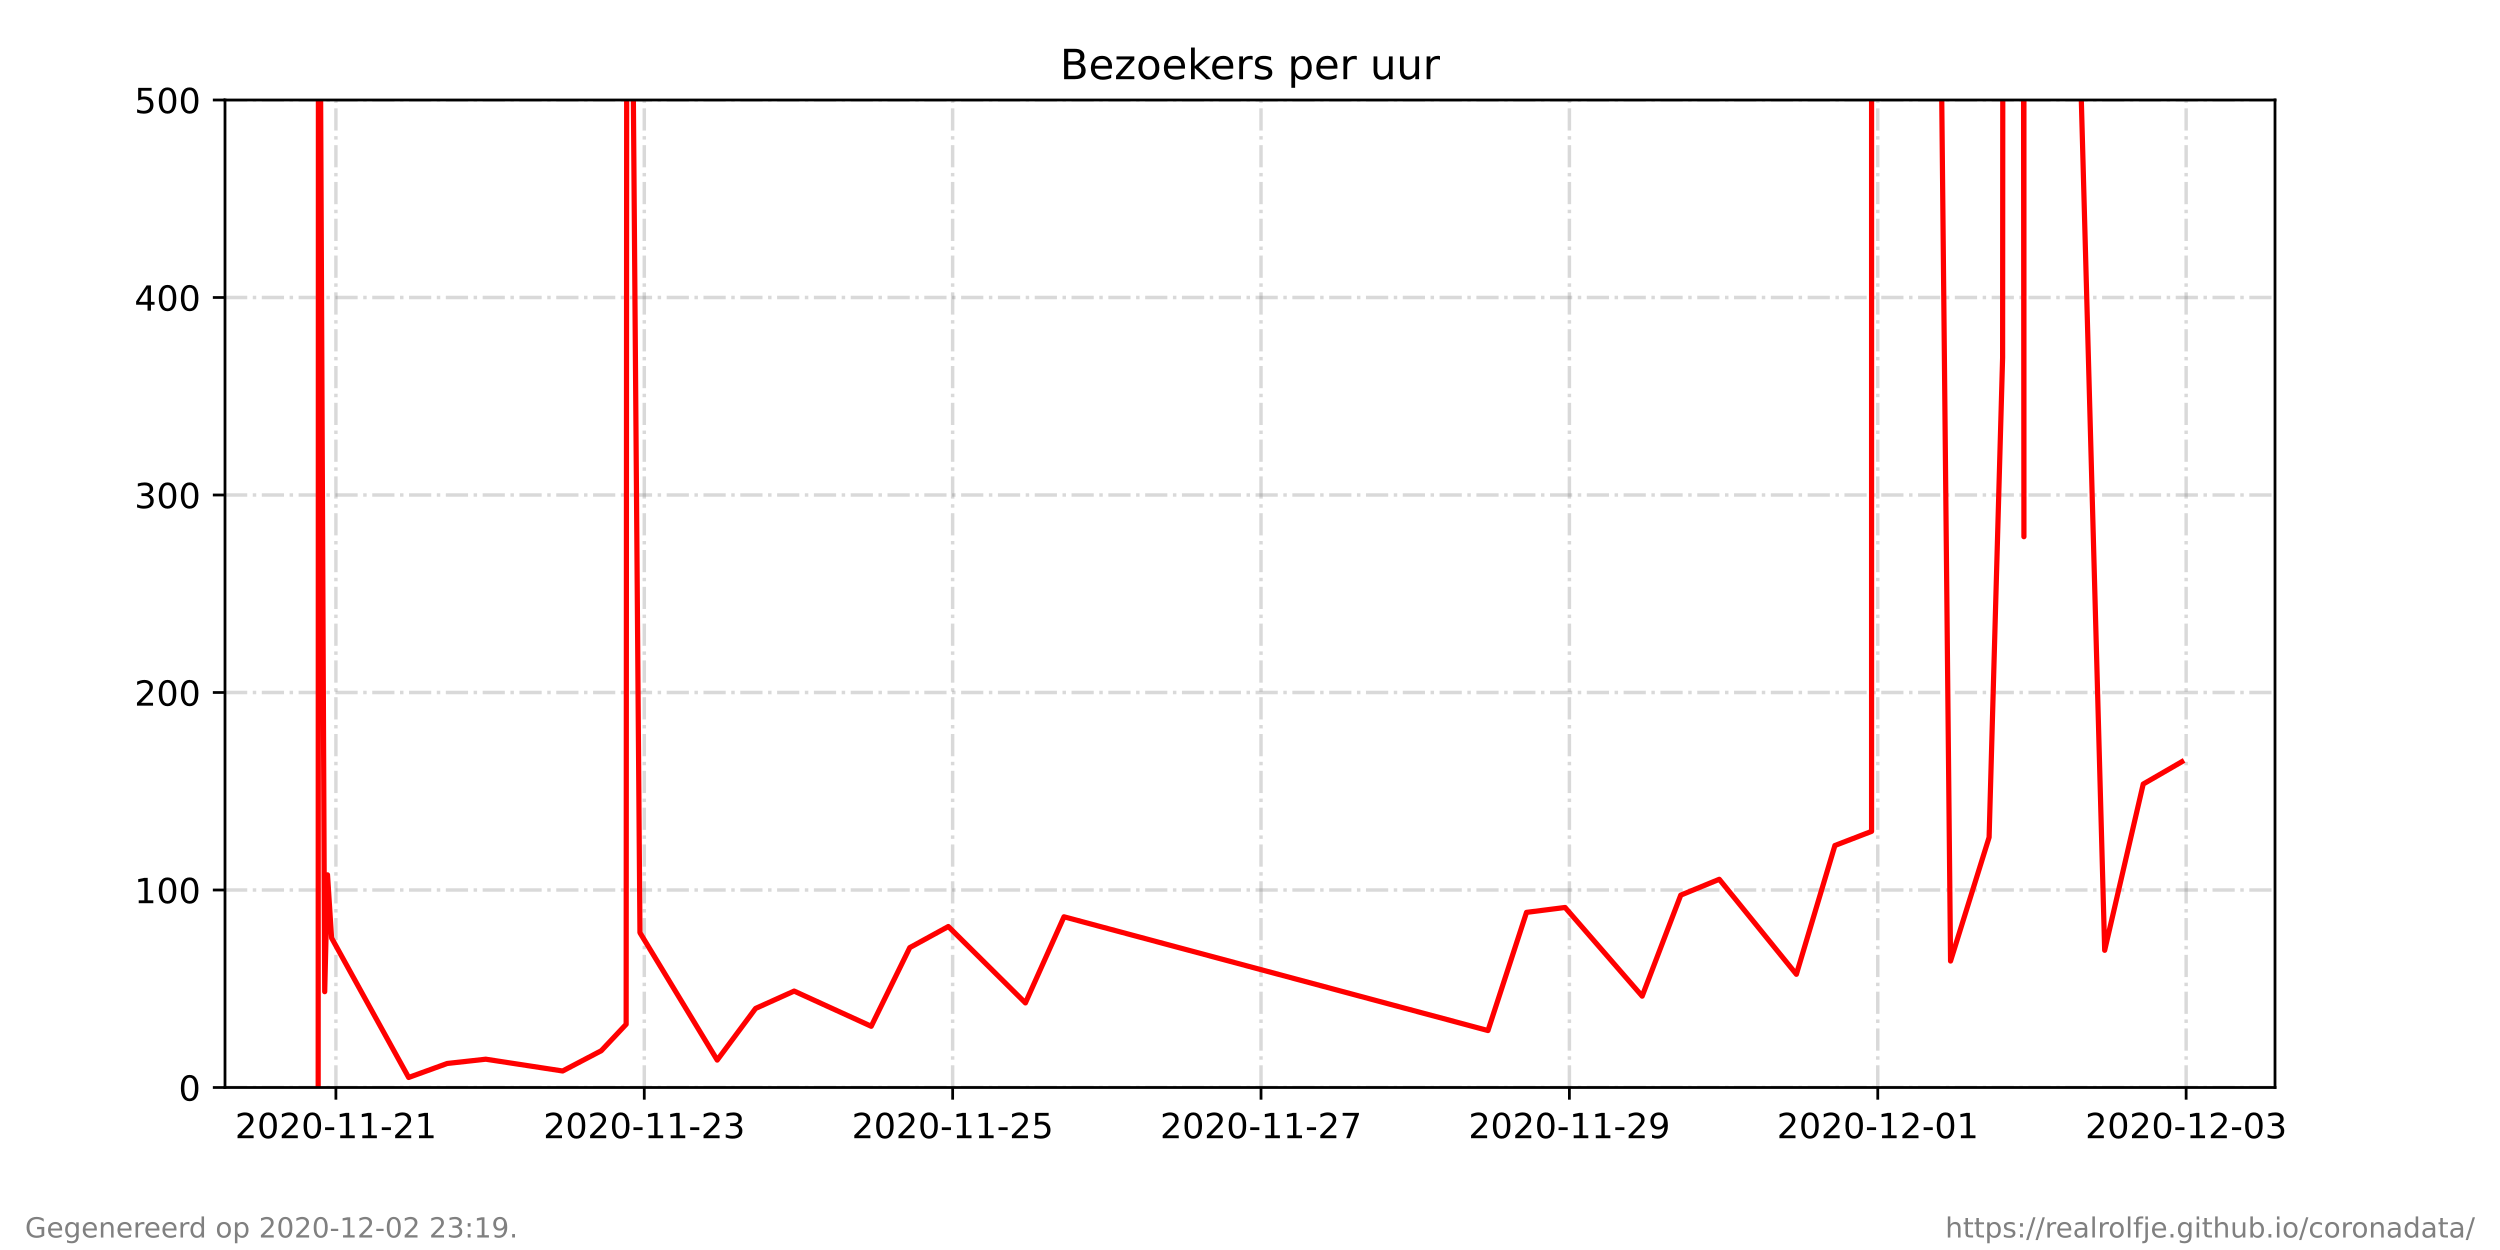
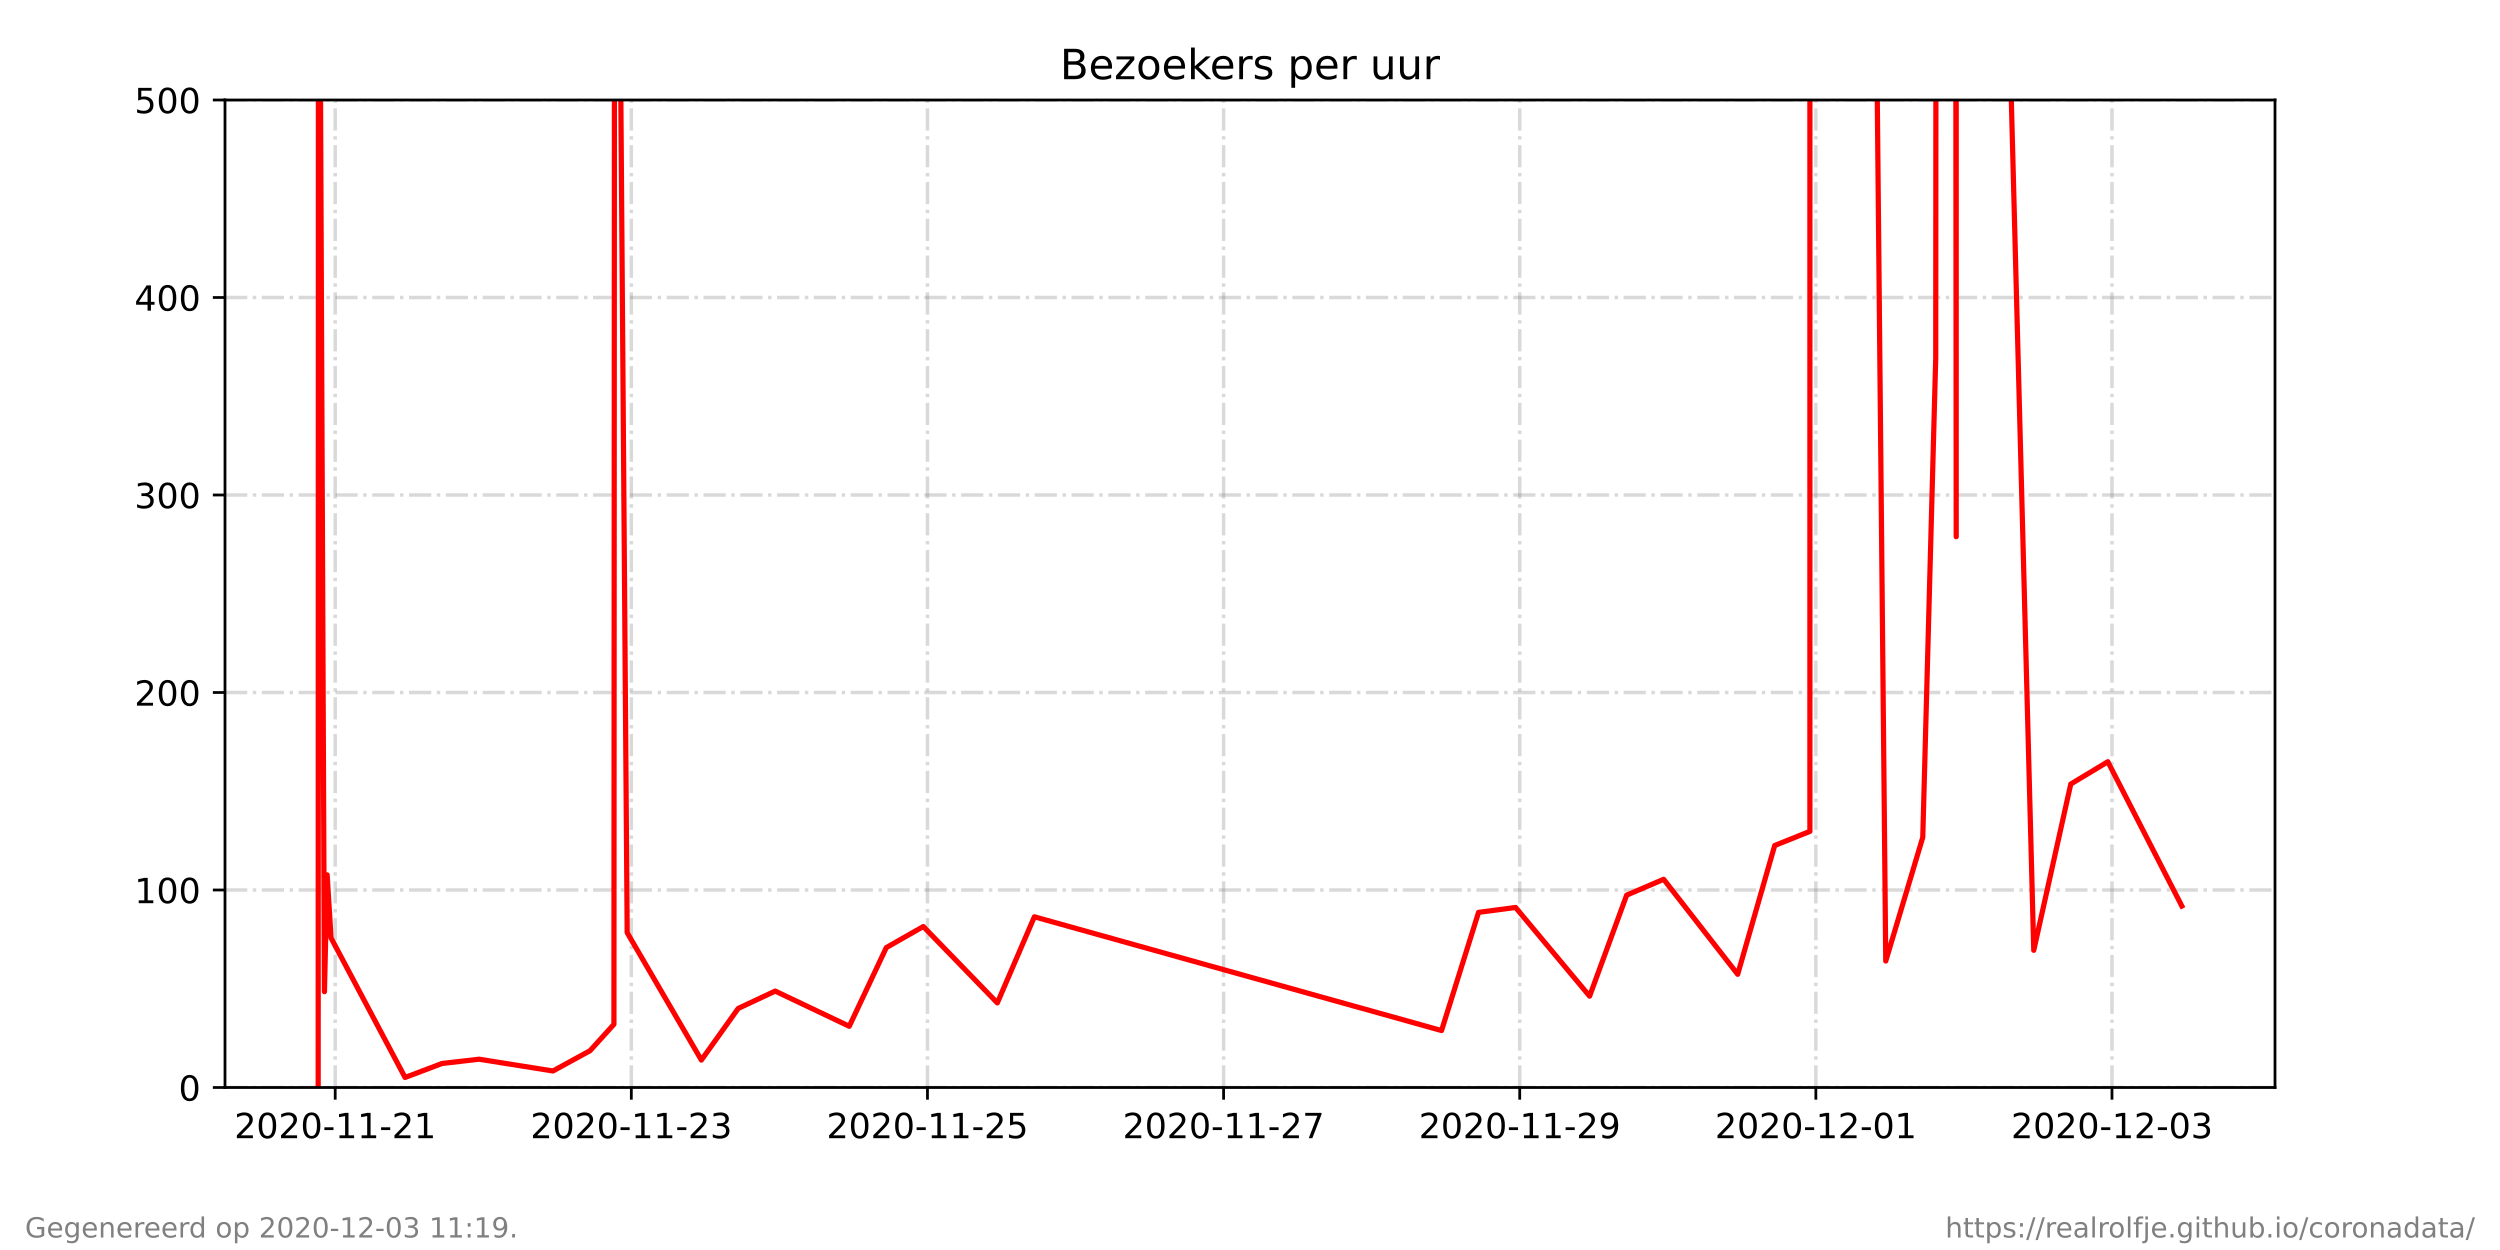
<svg xmlns="http://www.w3.org/2000/svg" xmlns:xlink="http://www.w3.org/1999/xlink" height="360pt" version="1.1" viewBox="0 0 720 360" width="720pt">
  <defs>
    <style type="text/css">*{stroke-linecap:butt;stroke-linejoin:round;}</style>
  </defs>
  <g id="figure_1">
    <g id="patch_1">
      <path d="M 0 360  L 720 360  L 720 0  L 0 0  z " style="fill:#ffffff;" />
    </g>
    <g id="axes_1">
      <g id="patch_2">
        <path d="M 64.8 313.2  L 655.2 313.2  L 655.2 28.8  L 64.8 28.8  z " style="fill:#ffffff;" />
      </g>
      <g id="matplotlib.axis_1">
        <g id="xtick_1">
          <g id="line2d_1">
-             <path clip-path="url(#pbb0eae9bdf)" d="M 96.739 313.2  L 96.739 28.8  " style="fill:none;stroke:#808080;stroke-dasharray:6.4,1.6,1,1.6;stroke-dashoffset:0;stroke-opacity:0.3;" />
+             <path clip-path="url(#pab715c3bc6)" d="M 96.537 313.2  L 96.537 28.8  " style="fill:none;stroke:#808080;stroke-dasharray:6.4,1.6,1,1.6;stroke-dashoffset:0;stroke-opacity:0.3;" />
          </g>
          <g id="line2d_2">
            <defs>
-               <path d="M 0 0  L 0 3.5  " id="m2ae6cd2d58" style="stroke:#000000;stroke-width:0.8;" />
+               <path d="M 0 0  L 0 3.5  " id="mf1059b330d" style="stroke:#000000;stroke-width:0.8;" />
            </defs>
            <g>
-               <use style="stroke:#000000;stroke-width:0.8;" x="96.739" xlink:href="#m2ae6cd2d58" y="313.2" />
+               <use style="stroke:#000000;stroke-width:0.8;" x="96.537" xlink:href="#mf1059b330d" y="313.2" />
            </g>
          </g>
          <g id="text_1">
-             <g transform="translate(67.68162 327.7984)scale(0.1 -0.1)">
+             <g transform="translate(67.47903 327.7984)scale(0.1 -0.1)">
              <defs>
                <path d="M 19.188 8.297  L 53.609 8.297  L 53.609 0  L 7.328 0  L 7.328 8.297  Q 12.938 14.109 22.625 23.891  Q 32.328 33.688 34.812 36.531  Q 39.547 41.844 41.422 45.531  Q 43.312 49.219 43.312 52.781  Q 43.312 58.594 39.234 62.25  Q 35.156 65.922 28.609 65.922  Q 23.969 65.922 18.812 64.312  Q 13.672 62.703 7.812 59.422  L 7.812 69.391  Q 13.766 71.781 18.938 73  Q 24.125 74.219 28.422 74.219  Q 39.75 74.219 46.484 68.547  Q 53.219 62.891 53.219 53.422  Q 53.219 48.922 51.531 44.891  Q 49.859 40.875 45.406 35.406  Q 44.188 33.984 37.641 27.219  Q 31.109 20.453 19.188 8.297  z " id="DejaVuSans-50" />
                <path d="M 31.781 66.406  Q 24.172 66.406 20.328 58.906  Q 16.5 51.422 16.5 36.375  Q 16.5 21.391 20.328 13.891  Q 24.172 6.391 31.781 6.391  Q 39.453 6.391 43.281 13.891  Q 47.125 21.391 47.125 36.375  Q 47.125 51.422 43.281 58.906  Q 39.453 66.406 31.781 66.406  z M 31.781 74.219  Q 44.047 74.219 50.516 64.516  Q 56.984 54.828 56.984 36.375  Q 56.984 17.969 50.516 8.266  Q 44.047 -1.422 31.781 -1.422  Q 19.531 -1.422 13.062 8.266  Q 6.594 17.969 6.594 36.375  Q 6.594 54.828 13.062 64.516  Q 19.531 74.219 31.781 74.219  z " id="DejaVuSans-48" />
                <path d="M 4.891 31.391  L 31.203 31.391  L 31.203 23.391  L 4.891 23.391  z " id="DejaVuSans-45" />
                <path d="M 12.406 8.297  L 28.516 8.297  L 28.516 63.922  L 10.984 60.406  L 10.984 69.391  L 28.422 72.906  L 38.281 72.906  L 38.281 8.297  L 54.391 8.297  L 54.391 0  L 12.406 0  z " id="DejaVuSans-49" />
              </defs>
              <use xlink:href="#DejaVuSans-50" />
              <use x="63.623" xlink:href="#DejaVuSans-48" />
              <use x="127.246" xlink:href="#DejaVuSans-50" />
              <use x="190.869" xlink:href="#DejaVuSans-48" />
              <use x="254.492" xlink:href="#DejaVuSans-45" />
              <use x="290.576" xlink:href="#DejaVuSans-49" />
              <use x="354.199" xlink:href="#DejaVuSans-49" />
              <use x="417.822" xlink:href="#DejaVuSans-45" />
              <use x="453.906" xlink:href="#DejaVuSans-50" />
              <use x="517.529" xlink:href="#DejaVuSans-49" />
            </g>
          </g>
        </g>
        <g id="xtick_2">
          <g id="line2d_3">
-             <path clip-path="url(#pbb0eae9bdf)" d="M 185.551 313.2  L 185.551 28.8  " style="fill:none;stroke:#808080;stroke-dasharray:6.4,1.6,1,1.6;stroke-dashoffset:0;stroke-opacity:0.3;" />
+             <path clip-path="url(#pab715c3bc6)" d="M 181.823 313.2  L 181.823 28.8  " style="fill:none;stroke:#808080;stroke-dasharray:6.4,1.6,1,1.6;stroke-dashoffset:0;stroke-opacity:0.3;" />
          </g>
          <g id="line2d_4">
            <g>
-               <use style="stroke:#000000;stroke-width:0.8;" x="185.551" xlink:href="#m2ae6cd2d58" y="313.2" />
+               <use style="stroke:#000000;stroke-width:0.8;" x="181.823" xlink:href="#mf1059b330d" y="313.2" />
            </g>
          </g>
          <g id="text_2">
-             <g transform="translate(156.4932 327.7984)scale(0.1 -0.1)">
+             <g transform="translate(152.7649 327.7984)scale(0.1 -0.1)">
              <defs>
                <path d="M 40.578 39.312  Q 47.656 37.797 51.625 33  Q 55.609 28.219 55.609 21.188  Q 55.609 10.406 48.188 4.484  Q 40.766 -1.422 27.094 -1.422  Q 22.516 -1.422 17.656 -0.516  Q 12.797 0.391 7.625 2.203  L 7.625 11.719  Q 11.719 9.328 16.594 8.109  Q 21.484 6.891 26.812 6.891  Q 36.078 6.891 40.938 10.547  Q 45.797 14.203 45.797 21.188  Q 45.797 27.641 41.281 31.266  Q 36.766 34.906 28.719 34.906  L 20.219 34.906  L 20.219 43.016  L 29.109 43.016  Q 36.375 43.016 40.234 45.922  Q 44.094 48.828 44.094 54.297  Q 44.094 59.906 40.109 62.906  Q 36.141 65.922 28.719 65.922  Q 24.656 65.922 20.016 65.031  Q 15.375 64.156 9.812 62.312  L 9.812 71.094  Q 15.438 72.656 20.344 73.438  Q 25.25 74.219 29.594 74.219  Q 40.828 74.219 47.359 69.109  Q 53.906 64.016 53.906 55.328  Q 53.906 49.266 50.438 45.094  Q 46.969 40.922 40.578 39.312  z " id="DejaVuSans-51" />
              </defs>
              <use xlink:href="#DejaVuSans-50" />
              <use x="63.623" xlink:href="#DejaVuSans-48" />
              <use x="127.246" xlink:href="#DejaVuSans-50" />
              <use x="190.869" xlink:href="#DejaVuSans-48" />
              <use x="254.492" xlink:href="#DejaVuSans-45" />
              <use x="290.576" xlink:href="#DejaVuSans-49" />
              <use x="354.199" xlink:href="#DejaVuSans-49" />
              <use x="417.822" xlink:href="#DejaVuSans-45" />
              <use x="453.906" xlink:href="#DejaVuSans-50" />
              <use x="517.529" xlink:href="#DejaVuSans-51" />
            </g>
          </g>
        </g>
        <g id="xtick_3">
          <g id="line2d_5">
-             <path clip-path="url(#pbb0eae9bdf)" d="M 274.363 313.2  L 274.363 28.8  " style="fill:none;stroke:#808080;stroke-dasharray:6.4,1.6,1,1.6;stroke-dashoffset:0;stroke-opacity:0.3;" />
+             <path clip-path="url(#pab715c3bc6)" d="M 267.109 313.2  L 267.109 28.8  " style="fill:none;stroke:#808080;stroke-dasharray:6.4,1.6,1,1.6;stroke-dashoffset:0;stroke-opacity:0.3;" />
          </g>
          <g id="line2d_6">
            <g>
-               <use style="stroke:#000000;stroke-width:0.8;" x="274.363" xlink:href="#m2ae6cd2d58" y="313.2" />
+               <use style="stroke:#000000;stroke-width:0.8;" x="267.109" xlink:href="#mf1059b330d" y="313.2" />
            </g>
          </g>
          <g id="text_3">
-             <g transform="translate(245.3048 327.7984)scale(0.1 -0.1)">
+             <g transform="translate(238.0507 327.7984)scale(0.1 -0.1)">
              <defs>
                <path d="M 10.797 72.906  L 49.516 72.906  L 49.516 64.594  L 19.828 64.594  L 19.828 46.734  Q 21.969 47.469 24.109 47.828  Q 26.266 48.188 28.422 48.188  Q 40.625 48.188 47.75 41.5  Q 54.891 34.812 54.891 23.391  Q 54.891 11.625 47.562 5.094  Q 40.234 -1.422 26.906 -1.422  Q 22.312 -1.422 17.547 -0.641  Q 12.797 0.141 7.719 1.703  L 7.719 11.625  Q 12.109 9.234 16.797 8.062  Q 21.484 6.891 26.703 6.891  Q 35.156 6.891 40.078 11.328  Q 45.016 15.766 45.016 23.391  Q 45.016 31 40.078 35.438  Q 35.156 39.891 26.703 39.891  Q 22.75 39.891 18.812 39.016  Q 14.891 38.141 10.797 36.281  z " id="DejaVuSans-53" />
              </defs>
              <use xlink:href="#DejaVuSans-50" />
              <use x="63.623" xlink:href="#DejaVuSans-48" />
              <use x="127.246" xlink:href="#DejaVuSans-50" />
              <use x="190.869" xlink:href="#DejaVuSans-48" />
              <use x="254.492" xlink:href="#DejaVuSans-45" />
              <use x="290.576" xlink:href="#DejaVuSans-49" />
              <use x="354.199" xlink:href="#DejaVuSans-49" />
              <use x="417.822" xlink:href="#DejaVuSans-45" />
              <use x="453.906" xlink:href="#DejaVuSans-50" />
              <use x="517.529" xlink:href="#DejaVuSans-53" />
            </g>
          </g>
        </g>
        <g id="xtick_4">
          <g id="line2d_7">
-             <path clip-path="url(#pbb0eae9bdf)" d="M 363.174 313.2  L 363.174 28.8  " style="fill:none;stroke:#808080;stroke-dasharray:6.4,1.6,1,1.6;stroke-dashoffset:0;stroke-opacity:0.3;" />
+             <path clip-path="url(#pab715c3bc6)" d="M 352.394 313.2  L 352.394 28.8  " style="fill:none;stroke:#808080;stroke-dasharray:6.4,1.6,1,1.6;stroke-dashoffset:0;stroke-opacity:0.3;" />
          </g>
          <g id="line2d_8">
            <g>
-               <use style="stroke:#000000;stroke-width:0.8;" x="363.174" xlink:href="#m2ae6cd2d58" y="313.2" />
+               <use style="stroke:#000000;stroke-width:0.8;" x="352.394" xlink:href="#mf1059b330d" y="313.2" />
            </g>
          </g>
          <g id="text_4">
-             <g transform="translate(334.1164 327.7984)scale(0.1 -0.1)">
+             <g transform="translate(323.3365 327.7984)scale(0.1 -0.1)">
              <defs>
                <path d="M 8.203 72.906  L 55.078 72.906  L 55.078 68.703  L 28.609 0  L 18.312 0  L 43.219 64.594  L 8.203 64.594  z " id="DejaVuSans-55" />
              </defs>
              <use xlink:href="#DejaVuSans-50" />
              <use x="63.623" xlink:href="#DejaVuSans-48" />
              <use x="127.246" xlink:href="#DejaVuSans-50" />
              <use x="190.869" xlink:href="#DejaVuSans-48" />
              <use x="254.492" xlink:href="#DejaVuSans-45" />
              <use x="290.576" xlink:href="#DejaVuSans-49" />
              <use x="354.199" xlink:href="#DejaVuSans-49" />
              <use x="417.822" xlink:href="#DejaVuSans-45" />
              <use x="453.906" xlink:href="#DejaVuSans-50" />
              <use x="517.529" xlink:href="#DejaVuSans-55" />
            </g>
          </g>
        </g>
        <g id="xtick_5">
          <g id="line2d_9">
-             <path clip-path="url(#pbb0eae9bdf)" d="M 451.986 313.2  L 451.986 28.8  " style="fill:none;stroke:#808080;stroke-dasharray:6.4,1.6,1,1.6;stroke-dashoffset:0;stroke-opacity:0.3;" />
+             <path clip-path="url(#pab715c3bc6)" d="M 437.68 313.2  L 437.68 28.8  " style="fill:none;stroke:#808080;stroke-dasharray:6.4,1.6,1,1.6;stroke-dashoffset:0;stroke-opacity:0.3;" />
          </g>
          <g id="line2d_10">
            <g>
-               <use style="stroke:#000000;stroke-width:0.8;" x="451.986" xlink:href="#m2ae6cd2d58" y="313.2" />
+               <use style="stroke:#000000;stroke-width:0.8;" x="437.68" xlink:href="#mf1059b330d" y="313.2" />
            </g>
          </g>
          <g id="text_5">
-             <g transform="translate(422.928 327.7984)scale(0.1 -0.1)">
+             <g transform="translate(408.6224 327.7984)scale(0.1 -0.1)">
              <defs>
                <path d="M 10.984 1.516  L 10.984 10.5  Q 14.703 8.734 18.5 7.812  Q 22.312 6.891 25.984 6.891  Q 35.75 6.891 40.891 13.453  Q 46.047 20.016 46.781 33.406  Q 43.953 29.203 39.594 26.953  Q 35.25 24.703 29.984 24.703  Q 19.047 24.703 12.672 31.312  Q 6.297 37.938 6.297 49.422  Q 6.297 60.641 12.938 67.422  Q 19.578 74.219 30.609 74.219  Q 43.266 74.219 49.922 64.516  Q 56.594 54.828 56.594 36.375  Q 56.594 19.141 48.406 8.859  Q 40.234 -1.422 26.422 -1.422  Q 22.703 -1.422 18.891 -0.688  Q 15.094 0.047 10.984 1.516  z M 30.609 32.422  Q 37.25 32.422 41.125 36.953  Q 45.016 41.5 45.016 49.422  Q 45.016 57.281 41.125 61.844  Q 37.25 66.406 30.609 66.406  Q 23.969 66.406 20.094 61.844  Q 16.219 57.281 16.219 49.422  Q 16.219 41.5 20.094 36.953  Q 23.969 32.422 30.609 32.422  z " id="DejaVuSans-57" />
              </defs>
              <use xlink:href="#DejaVuSans-50" />
              <use x="63.623" xlink:href="#DejaVuSans-48" />
              <use x="127.246" xlink:href="#DejaVuSans-50" />
              <use x="190.869" xlink:href="#DejaVuSans-48" />
              <use x="254.492" xlink:href="#DejaVuSans-45" />
              <use x="290.576" xlink:href="#DejaVuSans-49" />
              <use x="354.199" xlink:href="#DejaVuSans-49" />
              <use x="417.822" xlink:href="#DejaVuSans-45" />
              <use x="453.906" xlink:href="#DejaVuSans-50" />
              <use x="517.529" xlink:href="#DejaVuSans-57" />
            </g>
          </g>
        </g>
        <g id="xtick_6">
          <g id="line2d_11">
-             <path clip-path="url(#pbb0eae9bdf)" d="M 540.797 313.2  L 540.797 28.8  " style="fill:none;stroke:#808080;stroke-dasharray:6.4,1.6,1,1.6;stroke-dashoffset:0;stroke-opacity:0.3;" />
+             <path clip-path="url(#pab715c3bc6)" d="M 522.966 313.2  L 522.966 28.8  " style="fill:none;stroke:#808080;stroke-dasharray:6.4,1.6,1,1.6;stroke-dashoffset:0;stroke-opacity:0.3;" />
          </g>
          <g id="line2d_12">
            <g>
-               <use style="stroke:#000000;stroke-width:0.8;" x="540.797" xlink:href="#m2ae6cd2d58" y="313.2" />
+               <use style="stroke:#000000;stroke-width:0.8;" x="522.966" xlink:href="#mf1059b330d" y="313.2" />
            </g>
          </g>
          <g id="text_6">
-             <g transform="translate(511.7396 327.7984)scale(0.1 -0.1)">
+             <g transform="translate(493.9082 327.7984)scale(0.1 -0.1)">
              <use xlink:href="#DejaVuSans-50" />
              <use x="63.623" xlink:href="#DejaVuSans-48" />
              <use x="127.246" xlink:href="#DejaVuSans-50" />
              <use x="190.869" xlink:href="#DejaVuSans-48" />
              <use x="254.492" xlink:href="#DejaVuSans-45" />
              <use x="290.576" xlink:href="#DejaVuSans-49" />
              <use x="354.199" xlink:href="#DejaVuSans-50" />
              <use x="417.822" xlink:href="#DejaVuSans-45" />
              <use x="453.906" xlink:href="#DejaVuSans-48" />
              <use x="517.529" xlink:href="#DejaVuSans-49" />
            </g>
          </g>
        </g>
        <g id="xtick_7">
          <g id="line2d_13">
-             <path clip-path="url(#pbb0eae9bdf)" d="M 629.609 313.2  L 629.609 28.8  " style="fill:none;stroke:#808080;stroke-dasharray:6.4,1.6,1,1.6;stroke-dashoffset:0;stroke-opacity:0.3;" />
+             <path clip-path="url(#pab715c3bc6)" d="M 608.252 313.2  L 608.252 28.8  " style="fill:none;stroke:#808080;stroke-dasharray:6.4,1.6,1,1.6;stroke-dashoffset:0;stroke-opacity:0.3;" />
          </g>
          <g id="line2d_14">
            <g>
-               <use style="stroke:#000000;stroke-width:0.8;" x="629.609" xlink:href="#m2ae6cd2d58" y="313.2" />
+               <use style="stroke:#000000;stroke-width:0.8;" x="608.252" xlink:href="#mf1059b330d" y="313.2" />
            </g>
          </g>
          <g id="text_7">
-             <g transform="translate(600.5511 327.7984)scale(0.1 -0.1)">
+             <g transform="translate(579.1941 327.7984)scale(0.1 -0.1)">
              <use xlink:href="#DejaVuSans-50" />
              <use x="63.623" xlink:href="#DejaVuSans-48" />
              <use x="127.246" xlink:href="#DejaVuSans-50" />
              <use x="190.869" xlink:href="#DejaVuSans-48" />
              <use x="254.492" xlink:href="#DejaVuSans-45" />
              <use x="290.576" xlink:href="#DejaVuSans-49" />
              <use x="354.199" xlink:href="#DejaVuSans-50" />
              <use x="417.822" xlink:href="#DejaVuSans-45" />
              <use x="453.906" xlink:href="#DejaVuSans-48" />
              <use x="517.529" xlink:href="#DejaVuSans-51" />
            </g>
          </g>
        </g>
      </g>
      <g id="matplotlib.axis_2">
        <g id="ytick_1">
          <g id="line2d_15">
-             <path clip-path="url(#pbb0eae9bdf)" d="M 64.8 313.2  L 655.2 313.2  " style="fill:none;stroke:#808080;stroke-dasharray:6.4,1.6,1,1.6;stroke-dashoffset:0;stroke-opacity:0.3;" />
+             <path clip-path="url(#pab715c3bc6)" d="M 64.8 313.2  L 655.2 313.2  " style="fill:none;stroke:#808080;stroke-dasharray:6.4,1.6,1,1.6;stroke-dashoffset:0;stroke-opacity:0.3;" />
          </g>
          <g id="line2d_16">
            <defs>
-               <path d="M 0 0  L -3.5 0  " id="m266cc97066" style="stroke:#000000;stroke-width:0.8;" />
+               <path d="M 0 0  L -3.5 0  " id="me4b2091334" style="stroke:#000000;stroke-width:0.8;" />
            </defs>
            <g>
-               <use style="stroke:#000000;stroke-width:0.8;" x="64.8" xlink:href="#m266cc97066" y="313.2" />
+               <use style="stroke:#000000;stroke-width:0.8;" x="64.8" xlink:href="#me4b2091334" y="313.2" />
            </g>
          </g>
          <g id="text_8">
            <g transform="translate(51.4375 316.9992)scale(0.1 -0.1)">
              <use xlink:href="#DejaVuSans-48" />
            </g>
          </g>
        </g>
        <g id="ytick_2">
          <g id="line2d_17">
-             <path clip-path="url(#pbb0eae9bdf)" d="M 64.8 256.32  L 655.2 256.32  " style="fill:none;stroke:#808080;stroke-dasharray:6.4,1.6,1,1.6;stroke-dashoffset:0;stroke-opacity:0.3;" />
+             <path clip-path="url(#pab715c3bc6)" d="M 64.8 256.32  L 655.2 256.32  " style="fill:none;stroke:#808080;stroke-dasharray:6.4,1.6,1,1.6;stroke-dashoffset:0;stroke-opacity:0.3;" />
          </g>
          <g id="line2d_18">
            <g>
-               <use style="stroke:#000000;stroke-width:0.8;" x="64.8" xlink:href="#m266cc97066" y="256.32" />
+               <use style="stroke:#000000;stroke-width:0.8;" x="64.8" xlink:href="#me4b2091334" y="256.32" />
            </g>
          </g>
          <g id="text_9">
            <g transform="translate(38.7125 260.1192)scale(0.1 -0.1)">
              <use xlink:href="#DejaVuSans-49" />
              <use x="63.623" xlink:href="#DejaVuSans-48" />
              <use x="127.246" xlink:href="#DejaVuSans-48" />
            </g>
          </g>
        </g>
        <g id="ytick_3">
          <g id="line2d_19">
-             <path clip-path="url(#pbb0eae9bdf)" d="M 64.8 199.44  L 655.2 199.44  " style="fill:none;stroke:#808080;stroke-dasharray:6.4,1.6,1,1.6;stroke-dashoffset:0;stroke-opacity:0.3;" />
+             <path clip-path="url(#pab715c3bc6)" d="M 64.8 199.44  L 655.2 199.44  " style="fill:none;stroke:#808080;stroke-dasharray:6.4,1.6,1,1.6;stroke-dashoffset:0;stroke-opacity:0.3;" />
          </g>
          <g id="line2d_20">
            <g>
-               <use style="stroke:#000000;stroke-width:0.8;" x="64.8" xlink:href="#m266cc97066" y="199.44" />
+               <use style="stroke:#000000;stroke-width:0.8;" x="64.8" xlink:href="#me4b2091334" y="199.44" />
            </g>
          </g>
          <g id="text_10">
            <g transform="translate(38.7125 203.2392)scale(0.1 -0.1)">
              <use xlink:href="#DejaVuSans-50" />
              <use x="63.623" xlink:href="#DejaVuSans-48" />
              <use x="127.246" xlink:href="#DejaVuSans-48" />
            </g>
          </g>
        </g>
        <g id="ytick_4">
          <g id="line2d_21">
-             <path clip-path="url(#pbb0eae9bdf)" d="M 64.8 142.56  L 655.2 142.56  " style="fill:none;stroke:#808080;stroke-dasharray:6.4,1.6,1,1.6;stroke-dashoffset:0;stroke-opacity:0.3;" />
+             <path clip-path="url(#pab715c3bc6)" d="M 64.8 142.56  L 655.2 142.56  " style="fill:none;stroke:#808080;stroke-dasharray:6.4,1.6,1,1.6;stroke-dashoffset:0;stroke-opacity:0.3;" />
          </g>
          <g id="line2d_22">
            <g>
-               <use style="stroke:#000000;stroke-width:0.8;" x="64.8" xlink:href="#m266cc97066" y="142.56" />
+               <use style="stroke:#000000;stroke-width:0.8;" x="64.8" xlink:href="#me4b2091334" y="142.56" />
            </g>
          </g>
          <g id="text_11">
            <g transform="translate(38.7125 146.3592)scale(0.1 -0.1)">
              <use xlink:href="#DejaVuSans-51" />
              <use x="63.623" xlink:href="#DejaVuSans-48" />
              <use x="127.246" xlink:href="#DejaVuSans-48" />
            </g>
          </g>
        </g>
        <g id="ytick_5">
          <g id="line2d_23">
-             <path clip-path="url(#pbb0eae9bdf)" d="M 64.8 85.68  L 655.2 85.68  " style="fill:none;stroke:#808080;stroke-dasharray:6.4,1.6,1,1.6;stroke-dashoffset:0;stroke-opacity:0.3;" />
+             <path clip-path="url(#pab715c3bc6)" d="M 64.8 85.68  L 655.2 85.68  " style="fill:none;stroke:#808080;stroke-dasharray:6.4,1.6,1,1.6;stroke-dashoffset:0;stroke-opacity:0.3;" />
          </g>
          <g id="line2d_24">
            <g>
-               <use style="stroke:#000000;stroke-width:0.8;" x="64.8" xlink:href="#m266cc97066" y="85.68" />
+               <use style="stroke:#000000;stroke-width:0.8;" x="64.8" xlink:href="#me4b2091334" y="85.68" />
            </g>
          </g>
          <g id="text_12">
            <g transform="translate(38.7125 89.47922)scale(0.1 -0.1)">
              <defs>
                <path d="M 37.797 64.312  L 12.891 25.391  L 37.797 25.391  z M 35.203 72.906  L 47.609 72.906  L 47.609 25.391  L 58.016 25.391  L 58.016 17.188  L 47.609 17.188  L 47.609 0  L 37.797 0  L 37.797 17.188  L 4.891 17.188  L 4.891 26.703  z " id="DejaVuSans-52" />
              </defs>
              <use xlink:href="#DejaVuSans-52" />
              <use x="63.623" xlink:href="#DejaVuSans-48" />
              <use x="127.246" xlink:href="#DejaVuSans-48" />
            </g>
          </g>
        </g>
        <g id="ytick_6">
          <g id="line2d_25">
-             <path clip-path="url(#pbb0eae9bdf)" d="M 64.8 28.8  L 655.2 28.8  " style="fill:none;stroke:#808080;stroke-dasharray:6.4,1.6,1,1.6;stroke-dashoffset:0;stroke-opacity:0.3;" />
+             <path clip-path="url(#pab715c3bc6)" d="M 64.8 28.8  L 655.2 28.8  " style="fill:none;stroke:#808080;stroke-dasharray:6.4,1.6,1,1.6;stroke-dashoffset:0;stroke-opacity:0.3;" />
          </g>
          <g id="line2d_26">
            <g>
-               <use style="stroke:#000000;stroke-width:0.8;" x="64.8" xlink:href="#m266cc97066" y="28.8" />
+               <use style="stroke:#000000;stroke-width:0.8;" x="64.8" xlink:href="#me4b2091334" y="28.8" />
            </g>
          </g>
          <g id="text_13">
            <g transform="translate(38.7125 32.59922)scale(0.1 -0.1)">
              <use xlink:href="#DejaVuSans-53" />
              <use x="63.623" xlink:href="#DejaVuSans-48" />
              <use x="127.246" xlink:href="#DejaVuSans-48" />
            </g>
          </g>
        </g>
      </g>
      <g id="line2d_27">
-         <path clip-path="url(#pbb0eae9bdf)" d="M 91.636 313.2  L 91.707 -1  M 92.208 -1  L 93.515 285.6  L 94.322 251.957  L 95.494 270.118  L 117.691 310.309  L 128.794 306.28  L 139.898 305.05  L 162.037 308.446  L 173.164 302.607  L 180.332 294.997  L 180.495 -1  M 182.179 -1  L 184.305 268.614  L 206.557 305.303  L 217.604 290.431  L 228.709 285.432  L 250.912 295.568  L 262.015 272.915  L 273.115 266.838  L 295.318 288.838  L 306.428 264.039  L 428.539 296.798  L 439.64 262.762  L 450.742 261.352  L 472.945 286.894  L 484.057 257.797  L 495.149 253.236  L 517.356 280.597  L 528.455 243.504  L 539.012 239.435  L 539.014 -1  M 558.92 -1  L 561.76 276.776  L 572.862 241.154  L 576.752 103.004  L 576.817 -1  M 582.766 -1  L 582.89 154.566  L 582.891 -1  M 598.6 -1  L 606.145 273.687  L 617.248 225.808  L 628.364 219.375  " style="fill:none;stroke:#ff0000;stroke-linecap:square;stroke-width:1.5;" />
+         <path clip-path="url(#pab715c3bc6)" d="M 91.636 313.2  L 91.704 -1  M 92.186 -1  L 93.44 285.6  L 94.216 251.957  L 95.341 270.118  L 116.657 310.309  L 127.319 306.28  L 137.982 305.05  L 159.242 308.446  L 169.927 302.607  L 176.811 294.997  L 176.967 -1  M 178.584 -1  L 180.626 268.614  L 201.995 305.303  L 212.604 290.431  L 223.267 285.432  L 244.589 295.568  L 255.251 272.915  L 265.91 266.838  L 287.232 288.838  L 297.901 264.039  L 415.164 296.798  L 425.824 262.762  L 436.486 261.352  L 457.807 286.894  L 468.478 257.797  L 479.13 253.236  L 500.456 280.597  L 511.113 243.504  L 521.251 239.435  L 521.254 -1  M 540.369 -1  L 543.097 276.776  L 553.757 241.154  L 557.493 103.004  L 557.556 -1  M 563.269 -1  L 563.388 154.566  L 563.388 -1  M 578.474 -1  L 585.72 273.687  L 596.382 225.808  L 607.056 219.375  L 628.364 260.933  " style="fill:none;stroke:#ff0000;stroke-linecap:square;stroke-width:1.5;" />
      </g>
      <g id="patch_3">
        <path d="M 64.8 313.2  L 64.8 28.8  " style="fill:none;stroke:#000000;stroke-linecap:square;stroke-linejoin:miter;stroke-width:0.8;" />
      </g>
      <g id="patch_4">
        <path d="M 655.2 313.2  L 655.2 28.8  " style="fill:none;stroke:#000000;stroke-linecap:square;stroke-linejoin:miter;stroke-width:0.8;" />
      </g>
      <g id="patch_5">
        <path d="M 64.8 313.2  L 655.2 313.2  " style="fill:none;stroke:#000000;stroke-linecap:square;stroke-linejoin:miter;stroke-width:0.8;" />
      </g>
      <g id="patch_6">
        <path d="M 64.8 28.8  L 655.2 28.8  " style="fill:none;stroke:#000000;stroke-linecap:square;stroke-linejoin:miter;stroke-width:0.8;" />
      </g>
      <g id="text_14">
        <g transform="translate(305.2856 22.8)scale(0.12 -0.12)">
          <defs>
            <path d="M 19.672 34.812  L 19.672 8.109  L 35.5 8.109  Q 43.453 8.109 47.281 11.406  Q 51.125 14.703 51.125 21.484  Q 51.125 28.328 47.281 31.562  Q 43.453 34.812 35.5 34.812  z M 19.672 64.797  L 19.672 42.828  L 34.281 42.828  Q 41.5 42.828 45.031 45.531  Q 48.578 48.25 48.578 53.812  Q 48.578 59.328 45.031 62.062  Q 41.5 64.797 34.281 64.797  z M 9.812 72.906  L 35.016 72.906  Q 46.297 72.906 52.391 68.219  Q 58.5 63.531 58.5 54.891  Q 58.5 48.188 55.375 44.234  Q 52.25 40.281 46.188 39.312  Q 53.469 37.75 57.5 32.781  Q 61.531 27.828 61.531 20.406  Q 61.531 10.641 54.891 5.312  Q 48.25 0 35.984 0  L 9.812 0  z " id="DejaVuSans-66" />
            <path d="M 56.203 29.594  L 56.203 25.203  L 14.891 25.203  Q 15.484 15.922 20.484 11.062  Q 25.484 6.203 34.422 6.203  Q 39.594 6.203 44.453 7.469  Q 49.312 8.734 54.109 11.281  L 54.109 2.781  Q 49.266 0.734 44.188 -0.344  Q 39.109 -1.422 33.891 -1.422  Q 20.797 -1.422 13.156 6.188  Q 5.516 13.812 5.516 26.812  Q 5.516 40.234 12.766 48.109  Q 20.016 56 32.328 56  Q 43.359 56 49.781 48.891  Q 56.203 41.797 56.203 29.594  z M 47.219 32.234  Q 47.125 39.594 43.094 43.984  Q 39.062 48.391 32.422 48.391  Q 24.906 48.391 20.391 44.141  Q 15.875 39.891 15.188 32.172  z " id="DejaVuSans-101" />
            <path d="M 5.516 54.688  L 48.188 54.688  L 48.188 46.484  L 14.406 7.172  L 48.188 7.172  L 48.188 0  L 4.297 0  L 4.297 8.203  L 38.094 47.516  L 5.516 47.516  z " id="DejaVuSans-122" />
            <path d="M 30.609 48.391  Q 23.391 48.391 19.188 42.75  Q 14.984 37.109 14.984 27.297  Q 14.984 17.484 19.156 11.844  Q 23.344 6.203 30.609 6.203  Q 37.797 6.203 41.984 11.859  Q 46.188 17.531 46.188 27.297  Q 46.188 37.016 41.984 42.703  Q 37.797 48.391 30.609 48.391  z M 30.609 56  Q 42.328 56 49.016 48.375  Q 55.719 40.766 55.719 27.297  Q 55.719 13.875 49.016 6.219  Q 42.328 -1.422 30.609 -1.422  Q 18.844 -1.422 12.172 6.219  Q 5.516 13.875 5.516 27.297  Q 5.516 40.766 12.172 48.375  Q 18.844 56 30.609 56  z " id="DejaVuSans-111" />
            <path d="M 9.078 75.984  L 18.109 75.984  L 18.109 31.109  L 44.922 54.688  L 56.391 54.688  L 27.391 29.109  L 57.625 0  L 45.906 0  L 18.109 26.703  L 18.109 0  L 9.078 0  z " id="DejaVuSans-107" />
            <path d="M 41.109 46.297  Q 39.594 47.172 37.812 47.578  Q 36.031 48 33.891 48  Q 26.266 48 22.188 43.047  Q 18.109 38.094 18.109 28.812  L 18.109 0  L 9.078 0  L 9.078 54.688  L 18.109 54.688  L 18.109 46.188  Q 20.953 51.172 25.484 53.578  Q 30.031 56 36.531 56  Q 37.453 56 38.578 55.875  Q 39.703 55.766 41.062 55.516  z " id="DejaVuSans-114" />
            <path d="M 44.281 53.078  L 44.281 44.578  Q 40.484 46.531 36.375 47.5  Q 32.281 48.484 27.875 48.484  Q 21.188 48.484 17.844 46.438  Q 14.5 44.391 14.5 40.281  Q 14.5 37.156 16.891 35.375  Q 19.281 33.594 26.516 31.984  L 29.594 31.297  Q 39.156 29.25 43.188 25.516  Q 47.219 21.781 47.219 15.094  Q 47.219 7.469 41.188 3.016  Q 35.156 -1.422 24.609 -1.422  Q 20.219 -1.422 15.453 -0.562  Q 10.688 0.297 5.422 2  L 5.422 11.281  Q 10.406 8.688 15.234 7.391  Q 20.062 6.109 24.812 6.109  Q 31.156 6.109 34.562 8.281  Q 37.984 10.453 37.984 14.406  Q 37.984 18.062 35.516 20.016  Q 33.062 21.969 24.703 23.781  L 21.578 24.516  Q 13.234 26.266 9.516 29.906  Q 5.812 33.547 5.812 39.891  Q 5.812 47.609 11.281 51.797  Q 16.75 56 26.812 56  Q 31.781 56 36.172 55.266  Q 40.578 54.547 44.281 53.078  z " id="DejaVuSans-115" />
            <path id="DejaVuSans-32" />
            <path d="M 18.109 8.203  L 18.109 -20.797  L 9.078 -20.797  L 9.078 54.688  L 18.109 54.688  L 18.109 46.391  Q 20.953 51.266 25.266 53.625  Q 29.594 56 35.594 56  Q 45.562 56 51.781 48.094  Q 58.016 40.188 58.016 27.297  Q 58.016 14.406 51.781 6.484  Q 45.562 -1.422 35.594 -1.422  Q 29.594 -1.422 25.266 0.953  Q 20.953 3.328 18.109 8.203  z M 48.688 27.297  Q 48.688 37.203 44.609 42.844  Q 40.531 48.484 33.406 48.484  Q 26.266 48.484 22.188 42.844  Q 18.109 37.203 18.109 27.297  Q 18.109 17.391 22.188 11.75  Q 26.266 6.109 33.406 6.109  Q 40.531 6.109 44.609 11.75  Q 48.688 17.391 48.688 27.297  z " id="DejaVuSans-112" />
            <path d="M 8.5 21.578  L 8.5 54.688  L 17.484 54.688  L 17.484 21.922  Q 17.484 14.156 20.5 10.266  Q 23.531 6.391 29.594 6.391  Q 36.859 6.391 41.078 11.031  Q 45.312 15.672 45.312 23.688  L 45.312 54.688  L 54.297 54.688  L 54.297 0  L 45.312 0  L 45.312 8.406  Q 42.047 3.422 37.719 1  Q 33.406 -1.422 27.688 -1.422  Q 18.266 -1.422 13.375 4.438  Q 8.5 10.297 8.5 21.578  z M 31.109 56  z " id="DejaVuSans-117" />
          </defs>
          <use xlink:href="#DejaVuSans-66" />
          <use x="68.604" xlink:href="#DejaVuSans-101" />
          <use x="130.127" xlink:href="#DejaVuSans-122" />
          <use x="182.617" xlink:href="#DejaVuSans-111" />
          <use x="243.799" xlink:href="#DejaVuSans-101" />
          <use x="305.322" xlink:href="#DejaVuSans-107" />
          <use x="359.607" xlink:href="#DejaVuSans-101" />
          <use x="421.131" xlink:href="#DejaVuSans-114" />
          <use x="462.244" xlink:href="#DejaVuSans-115" />
          <use x="514.344" xlink:href="#DejaVuSans-32" />
          <use x="546.131" xlink:href="#DejaVuSans-112" />
          <use x="609.607" xlink:href="#DejaVuSans-101" />
          <use x="671.131" xlink:href="#DejaVuSans-114" />
          <use x="712.244" xlink:href="#DejaVuSans-32" />
          <use x="744.031" xlink:href="#DejaVuSans-117" />
          <use x="807.41" xlink:href="#DejaVuSans-117" />
          <use x="870.789" xlink:href="#DejaVuSans-114" />
        </g>
      </g>
    </g>
    <g id="text_15">
      <g style="fill:#808080;" transform="translate(7.2 356.4)scale(0.08 -0.08)">
        <defs>
          <path d="M 59.516 10.406  L 59.516 29.984  L 43.406 29.984  L 43.406 38.094  L 69.281 38.094  L 69.281 6.781  Q 63.578 2.734 56.688 0.656  Q 49.812 -1.422 42 -1.422  Q 24.906 -1.422 15.25 8.562  Q 5.609 18.562 5.609 36.375  Q 5.609 54.25 15.25 64.234  Q 24.906 74.219 42 74.219  Q 49.125 74.219 55.547 72.453  Q 61.969 70.703 67.391 67.281  L 67.391 56.781  Q 61.922 61.422 55.766 63.766  Q 49.609 66.109 42.828 66.109  Q 29.438 66.109 22.719 58.641  Q 16.016 51.172 16.016 36.375  Q 16.016 21.625 22.719 14.156  Q 29.438 6.688 42.828 6.688  Q 48.047 6.688 52.141 7.594  Q 56.25 8.5 59.516 10.406  z " id="DejaVuSans-71" />
          <path d="M 45.406 27.984  Q 45.406 37.75 41.375 43.109  Q 37.359 48.484 30.078 48.484  Q 22.859 48.484 18.828 43.109  Q 14.797 37.75 14.797 27.984  Q 14.797 18.266 18.828 12.891  Q 22.859 7.516 30.078 7.516  Q 37.359 7.516 41.375 12.891  Q 45.406 18.266 45.406 27.984  z M 54.391 6.781  Q 54.391 -7.172 48.188 -13.984  Q 42 -20.797 29.203 -20.797  Q 24.469 -20.797 20.266 -20.094  Q 16.062 -19.391 12.109 -17.922  L 12.109 -9.188  Q 16.062 -11.328 19.922 -12.344  Q 23.781 -13.375 27.781 -13.375  Q 36.625 -13.375 41.016 -8.766  Q 45.406 -4.156 45.406 5.172  L 45.406 9.625  Q 42.625 4.781 38.281 2.391  Q 33.938 0 27.875 0  Q 17.828 0 11.672 7.656  Q 5.516 15.328 5.516 27.984  Q 5.516 40.672 11.672 48.328  Q 17.828 56 27.875 56  Q 33.938 56 38.281 53.609  Q 42.625 51.219 45.406 46.391  L 45.406 54.688  L 54.391 54.688  z " id="DejaVuSans-103" />
          <path d="M 54.891 33.016  L 54.891 0  L 45.906 0  L 45.906 32.719  Q 45.906 40.484 42.875 44.328  Q 39.844 48.188 33.797 48.188  Q 26.516 48.188 22.312 43.547  Q 18.109 38.922 18.109 30.906  L 18.109 0  L 9.078 0  L 9.078 54.688  L 18.109 54.688  L 18.109 46.188  Q 21.344 51.125 25.703 53.562  Q 30.078 56 35.797 56  Q 45.219 56 50.047 50.172  Q 54.891 44.344 54.891 33.016  z " id="DejaVuSans-110" />
          <path d="M 45.406 46.391  L 45.406 75.984  L 54.391 75.984  L 54.391 0  L 45.406 0  L 45.406 8.203  Q 42.578 3.328 38.25 0.953  Q 33.938 -1.422 27.875 -1.422  Q 17.969 -1.422 11.734 6.484  Q 5.516 14.406 5.516 27.297  Q 5.516 40.188 11.734 48.094  Q 17.969 56 27.875 56  Q 33.938 56 38.25 53.625  Q 42.578 51.266 45.406 46.391  z M 14.797 27.297  Q 14.797 17.391 18.875 11.75  Q 22.953 6.109 30.078 6.109  Q 37.203 6.109 41.297 11.75  Q 45.406 17.391 45.406 27.297  Q 45.406 37.203 41.297 42.844  Q 37.203 48.484 30.078 48.484  Q 22.953 48.484 18.875 42.844  Q 14.797 37.203 14.797 27.297  z " id="DejaVuSans-100" />
          <path d="M 11.719 12.406  L 22.016 12.406  L 22.016 0  L 11.719 0  z M 11.719 51.703  L 22.016 51.703  L 22.016 39.312  L 11.719 39.312  z " id="DejaVuSans-58" />
          <path d="M 10.688 12.406  L 21 12.406  L 21 0  L 10.688 0  z " id="DejaVuSans-46" />
        </defs>
        <use xlink:href="#DejaVuSans-71" />
        <use x="77.49" xlink:href="#DejaVuSans-101" />
        <use x="139.014" xlink:href="#DejaVuSans-103" />
        <use x="202.49" xlink:href="#DejaVuSans-101" />
        <use x="264.014" xlink:href="#DejaVuSans-110" />
        <use x="327.393" xlink:href="#DejaVuSans-101" />
        <use x="388.916" xlink:href="#DejaVuSans-114" />
        <use x="427.779" xlink:href="#DejaVuSans-101" />
        <use x="489.303" xlink:href="#DejaVuSans-101" />
        <use x="550.826" xlink:href="#DejaVuSans-114" />
        <use x="590.189" xlink:href="#DejaVuSans-100" />
        <use x="653.666" xlink:href="#DejaVuSans-32" />
        <use x="685.453" xlink:href="#DejaVuSans-111" />
        <use x="746.635" xlink:href="#DejaVuSans-112" />
        <use x="810.111" xlink:href="#DejaVuSans-32" />
        <use x="841.898" xlink:href="#DejaVuSans-50" />
        <use x="905.521" xlink:href="#DejaVuSans-48" />
        <use x="969.145" xlink:href="#DejaVuSans-50" />
        <use x="1032.768" xlink:href="#DejaVuSans-48" />
        <use x="1096.391" xlink:href="#DejaVuSans-45" />
        <use x="1132.475" xlink:href="#DejaVuSans-49" />
        <use x="1196.098" xlink:href="#DejaVuSans-50" />
        <use x="1259.721" xlink:href="#DejaVuSans-45" />
        <use x="1295.805" xlink:href="#DejaVuSans-48" />
-         <use x="1359.428" xlink:href="#DejaVuSans-50" />
+         <use x="1359.428" xlink:href="#DejaVuSans-51" />
        <use x="1423.051" xlink:href="#DejaVuSans-32" />
-         <use x="1454.838" xlink:href="#DejaVuSans-50" />
-         <use x="1518.461" xlink:href="#DejaVuSans-51" />
+         <use x="1454.838" xlink:href="#DejaVuSans-49" />
+         <use x="1518.461" xlink:href="#DejaVuSans-49" />
        <use x="1582.084" xlink:href="#DejaVuSans-58" />
        <use x="1615.775" xlink:href="#DejaVuSans-49" />
        <use x="1679.398" xlink:href="#DejaVuSans-57" />
        <use x="1743.021" xlink:href="#DejaVuSans-46" />
      </g>
    </g>
    <g id="text_16">
      <g style="fill:#808080;" transform="translate(560.2437 356.4)scale(0.08 -0.08)">
        <defs>
          <path d="M 54.891 33.016  L 54.891 0  L 45.906 0  L 45.906 32.719  Q 45.906 40.484 42.875 44.328  Q 39.844 48.188 33.797 48.188  Q 26.516 48.188 22.312 43.547  Q 18.109 38.922 18.109 30.906  L 18.109 0  L 9.078 0  L 9.078 75.984  L 18.109 75.984  L 18.109 46.188  Q 21.344 51.125 25.703 53.562  Q 30.078 56 35.797 56  Q 45.219 56 50.047 50.172  Q 54.891 44.344 54.891 33.016  z " id="DejaVuSans-104" />
          <path d="M 18.312 70.219  L 18.312 54.688  L 36.812 54.688  L 36.812 47.703  L 18.312 47.703  L 18.312 18.016  Q 18.312 11.328 20.141 9.422  Q 21.969 7.516 27.594 7.516  L 36.812 7.516  L 36.812 0  L 27.594 0  Q 17.188 0 13.234 3.875  Q 9.281 7.766 9.281 18.016  L 9.281 47.703  L 2.688 47.703  L 2.688 54.688  L 9.281 54.688  L 9.281 70.219  z " id="DejaVuSans-116" />
          <path d="M 25.391 72.906  L 33.688 72.906  L 8.297 -9.281  L 0 -9.281  z " id="DejaVuSans-47" />
          <path d="M 34.281 27.484  Q 23.391 27.484 19.188 25  Q 14.984 22.516 14.984 16.5  Q 14.984 11.719 18.141 8.906  Q 21.297 6.109 26.703 6.109  Q 34.188 6.109 38.703 11.406  Q 43.219 16.703 43.219 25.484  L 43.219 27.484  z M 52.203 31.203  L 52.203 0  L 43.219 0  L 43.219 8.297  Q 40.141 3.328 35.547 0.953  Q 30.953 -1.422 24.312 -1.422  Q 15.922 -1.422 10.953 3.297  Q 6 8.016 6 15.922  Q 6 25.141 12.172 29.828  Q 18.359 34.516 30.609 34.516  L 43.219 34.516  L 43.219 35.406  Q 43.219 41.609 39.141 45  Q 35.062 48.391 27.688 48.391  Q 23 48.391 18.547 47.266  Q 14.109 46.141 10.016 43.891  L 10.016 52.203  Q 14.938 54.109 19.578 55.047  Q 24.219 56 28.609 56  Q 40.484 56 46.344 49.844  Q 52.203 43.703 52.203 31.203  z " id="DejaVuSans-97" />
          <path d="M 9.422 75.984  L 18.406 75.984  L 18.406 0  L 9.422 0  z " id="DejaVuSans-108" />
          <path d="M 37.109 75.984  L 37.109 68.5  L 28.516 68.5  Q 23.688 68.5 21.797 66.547  Q 19.922 64.594 19.922 59.516  L 19.922 54.688  L 34.719 54.688  L 34.719 47.703  L 19.922 47.703  L 19.922 0  L 10.891 0  L 10.891 47.703  L 2.297 47.703  L 2.297 54.688  L 10.891 54.688  L 10.891 58.5  Q 10.891 67.625 15.141 71.797  Q 19.391 75.984 28.609 75.984  z " id="DejaVuSans-102" />
          <path d="M 9.422 54.688  L 18.406 54.688  L 18.406 -0.984  Q 18.406 -11.422 14.422 -16.109  Q 10.453 -20.797 1.609 -20.797  L -1.812 -20.797  L -1.812 -13.188  L 0.594 -13.188  Q 5.719 -13.188 7.562 -10.812  Q 9.422 -8.453 9.422 -0.984  z M 9.422 75.984  L 18.406 75.984  L 18.406 64.594  L 9.422 64.594  z " id="DejaVuSans-106" />
          <path d="M 9.422 54.688  L 18.406 54.688  L 18.406 0  L 9.422 0  z M 9.422 75.984  L 18.406 75.984  L 18.406 64.594  L 9.422 64.594  z " id="DejaVuSans-105" />
          <path d="M 48.688 27.297  Q 48.688 37.203 44.609 42.844  Q 40.531 48.484 33.406 48.484  Q 26.266 48.484 22.188 42.844  Q 18.109 37.203 18.109 27.297  Q 18.109 17.391 22.188 11.75  Q 26.266 6.109 33.406 6.109  Q 40.531 6.109 44.609 11.75  Q 48.688 17.391 48.688 27.297  z M 18.109 46.391  Q 20.953 51.266 25.266 53.625  Q 29.594 56 35.594 56  Q 45.562 56 51.781 48.094  Q 58.016 40.188 58.016 27.297  Q 58.016 14.406 51.781 6.484  Q 45.562 -1.422 35.594 -1.422  Q 29.594 -1.422 25.266 0.953  Q 20.953 3.328 18.109 8.203  L 18.109 0  L 9.078 0  L 9.078 75.984  L 18.109 75.984  z " id="DejaVuSans-98" />
          <path d="M 48.781 52.594  L 48.781 44.188  Q 44.969 46.297 41.141 47.344  Q 37.312 48.391 33.406 48.391  Q 24.656 48.391 19.812 42.844  Q 14.984 37.312 14.984 27.297  Q 14.984 17.281 19.812 11.734  Q 24.656 6.203 33.406 6.203  Q 37.312 6.203 41.141 7.25  Q 44.969 8.297 48.781 10.406  L 48.781 2.094  Q 45.016 0.344 40.984 -0.531  Q 36.969 -1.422 32.422 -1.422  Q 20.062 -1.422 12.781 6.344  Q 5.516 14.109 5.516 27.297  Q 5.516 40.672 12.859 48.328  Q 20.219 56 33.016 56  Q 37.156 56 41.109 55.141  Q 45.062 54.297 48.781 52.594  z " id="DejaVuSans-99" />
        </defs>
        <use xlink:href="#DejaVuSans-104" />
        <use x="63.379" xlink:href="#DejaVuSans-116" />
        <use x="102.588" xlink:href="#DejaVuSans-116" />
        <use x="141.797" xlink:href="#DejaVuSans-112" />
        <use x="205.273" xlink:href="#DejaVuSans-115" />
        <use x="257.373" xlink:href="#DejaVuSans-58" />
        <use x="291.064" xlink:href="#DejaVuSans-47" />
        <use x="324.756" xlink:href="#DejaVuSans-47" />
        <use x="358.447" xlink:href="#DejaVuSans-114" />
        <use x="397.311" xlink:href="#DejaVuSans-101" />
        <use x="458.834" xlink:href="#DejaVuSans-97" />
        <use x="520.113" xlink:href="#DejaVuSans-108" />
        <use x="547.896" xlink:href="#DejaVuSans-114" />
        <use x="586.76" xlink:href="#DejaVuSans-111" />
        <use x="647.941" xlink:href="#DejaVuSans-108" />
        <use x="675.725" xlink:href="#DejaVuSans-102" />
        <use x="710.93" xlink:href="#DejaVuSans-106" />
        <use x="738.713" xlink:href="#DejaVuSans-101" />
        <use x="800.236" xlink:href="#DejaVuSans-46" />
        <use x="832.023" xlink:href="#DejaVuSans-103" />
        <use x="895.5" xlink:href="#DejaVuSans-105" />
        <use x="923.283" xlink:href="#DejaVuSans-116" />
        <use x="962.492" xlink:href="#DejaVuSans-104" />
        <use x="1025.871" xlink:href="#DejaVuSans-117" />
        <use x="1089.25" xlink:href="#DejaVuSans-98" />
        <use x="1152.727" xlink:href="#DejaVuSans-46" />
        <use x="1184.514" xlink:href="#DejaVuSans-105" />
        <use x="1212.297" xlink:href="#DejaVuSans-111" />
        <use x="1273.479" xlink:href="#DejaVuSans-47" />
        <use x="1307.17" xlink:href="#DejaVuSans-99" />
        <use x="1362.15" xlink:href="#DejaVuSans-111" />
        <use x="1423.332" xlink:href="#DejaVuSans-114" />
        <use x="1462.195" xlink:href="#DejaVuSans-111" />
        <use x="1523.377" xlink:href="#DejaVuSans-110" />
        <use x="1586.756" xlink:href="#DejaVuSans-97" />
        <use x="1648.035" xlink:href="#DejaVuSans-100" />
        <use x="1711.512" xlink:href="#DejaVuSans-97" />
        <use x="1772.791" xlink:href="#DejaVuSans-116" />
        <use x="1812" xlink:href="#DejaVuSans-97" />
        <use x="1873.279" xlink:href="#DejaVuSans-47" />
      </g>
    </g>
  </g>
  <defs>
-     <clipPath id="pbb0eae9bdf">
+     <clipPath id="pab715c3bc6">
      <rect height="284.4" width="590.4" x="64.8" y="28.8" />
    </clipPath>
  </defs>
</svg>
